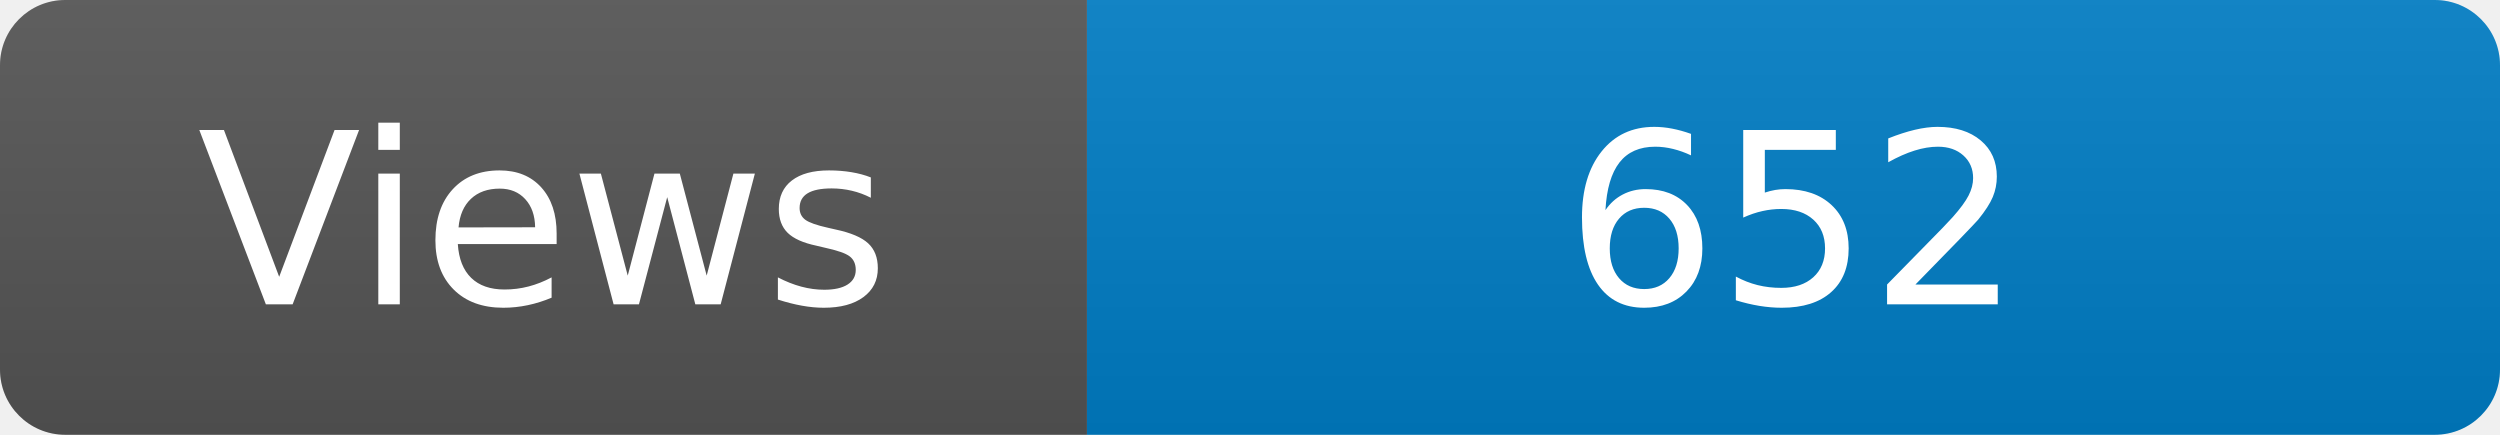
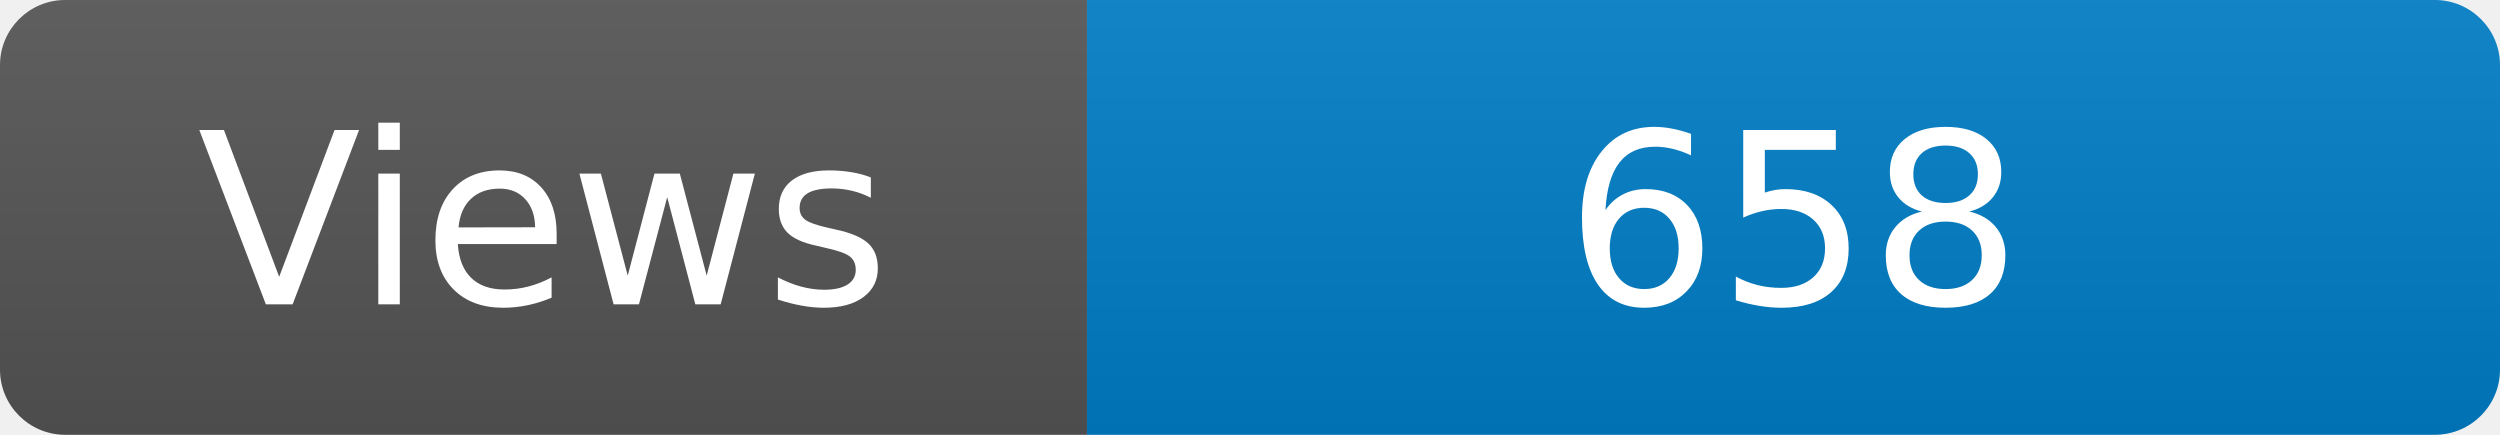
<svg xmlns="http://www.w3.org/2000/svg" width="115" height="20" role="img" aria-label="Maintained?: yes">
  <linearGradient id="s" x2="0" y2="100%">
    <stop offset="0" stop-color="#bbb" stop-opacity=".1" />
    <stop offset="1" stop-opacity=".1" />
  </linearGradient>
  <clipPath id="r">
    <rect width="115" height="20" rx="3" fill="#fff" />
  </clipPath>
  <g clip-path="url(#r)">
    <rect width="50" height="20" fill="#555" />
    <rect x="50" width="160" height="20" fill="#007ec6" />
    <rect width="115" height="20" fill="url(#s)" />
  </g>
  <g fill="#fff" text-anchor="middle" font-family="Verdana,Geneva,DejaVu Sans,sans-serif" font-size="110">
    <text x="250" y="140" transform="scale(.1)" fill="#fff">Views</text>
-     <text x="825" y="140" transform="scale(.1)" fill="#fff">652</text>
+     <text x="825" y="140" transform="scale(.1)" fill="#fff">658</text>
  </g>
</svg>
